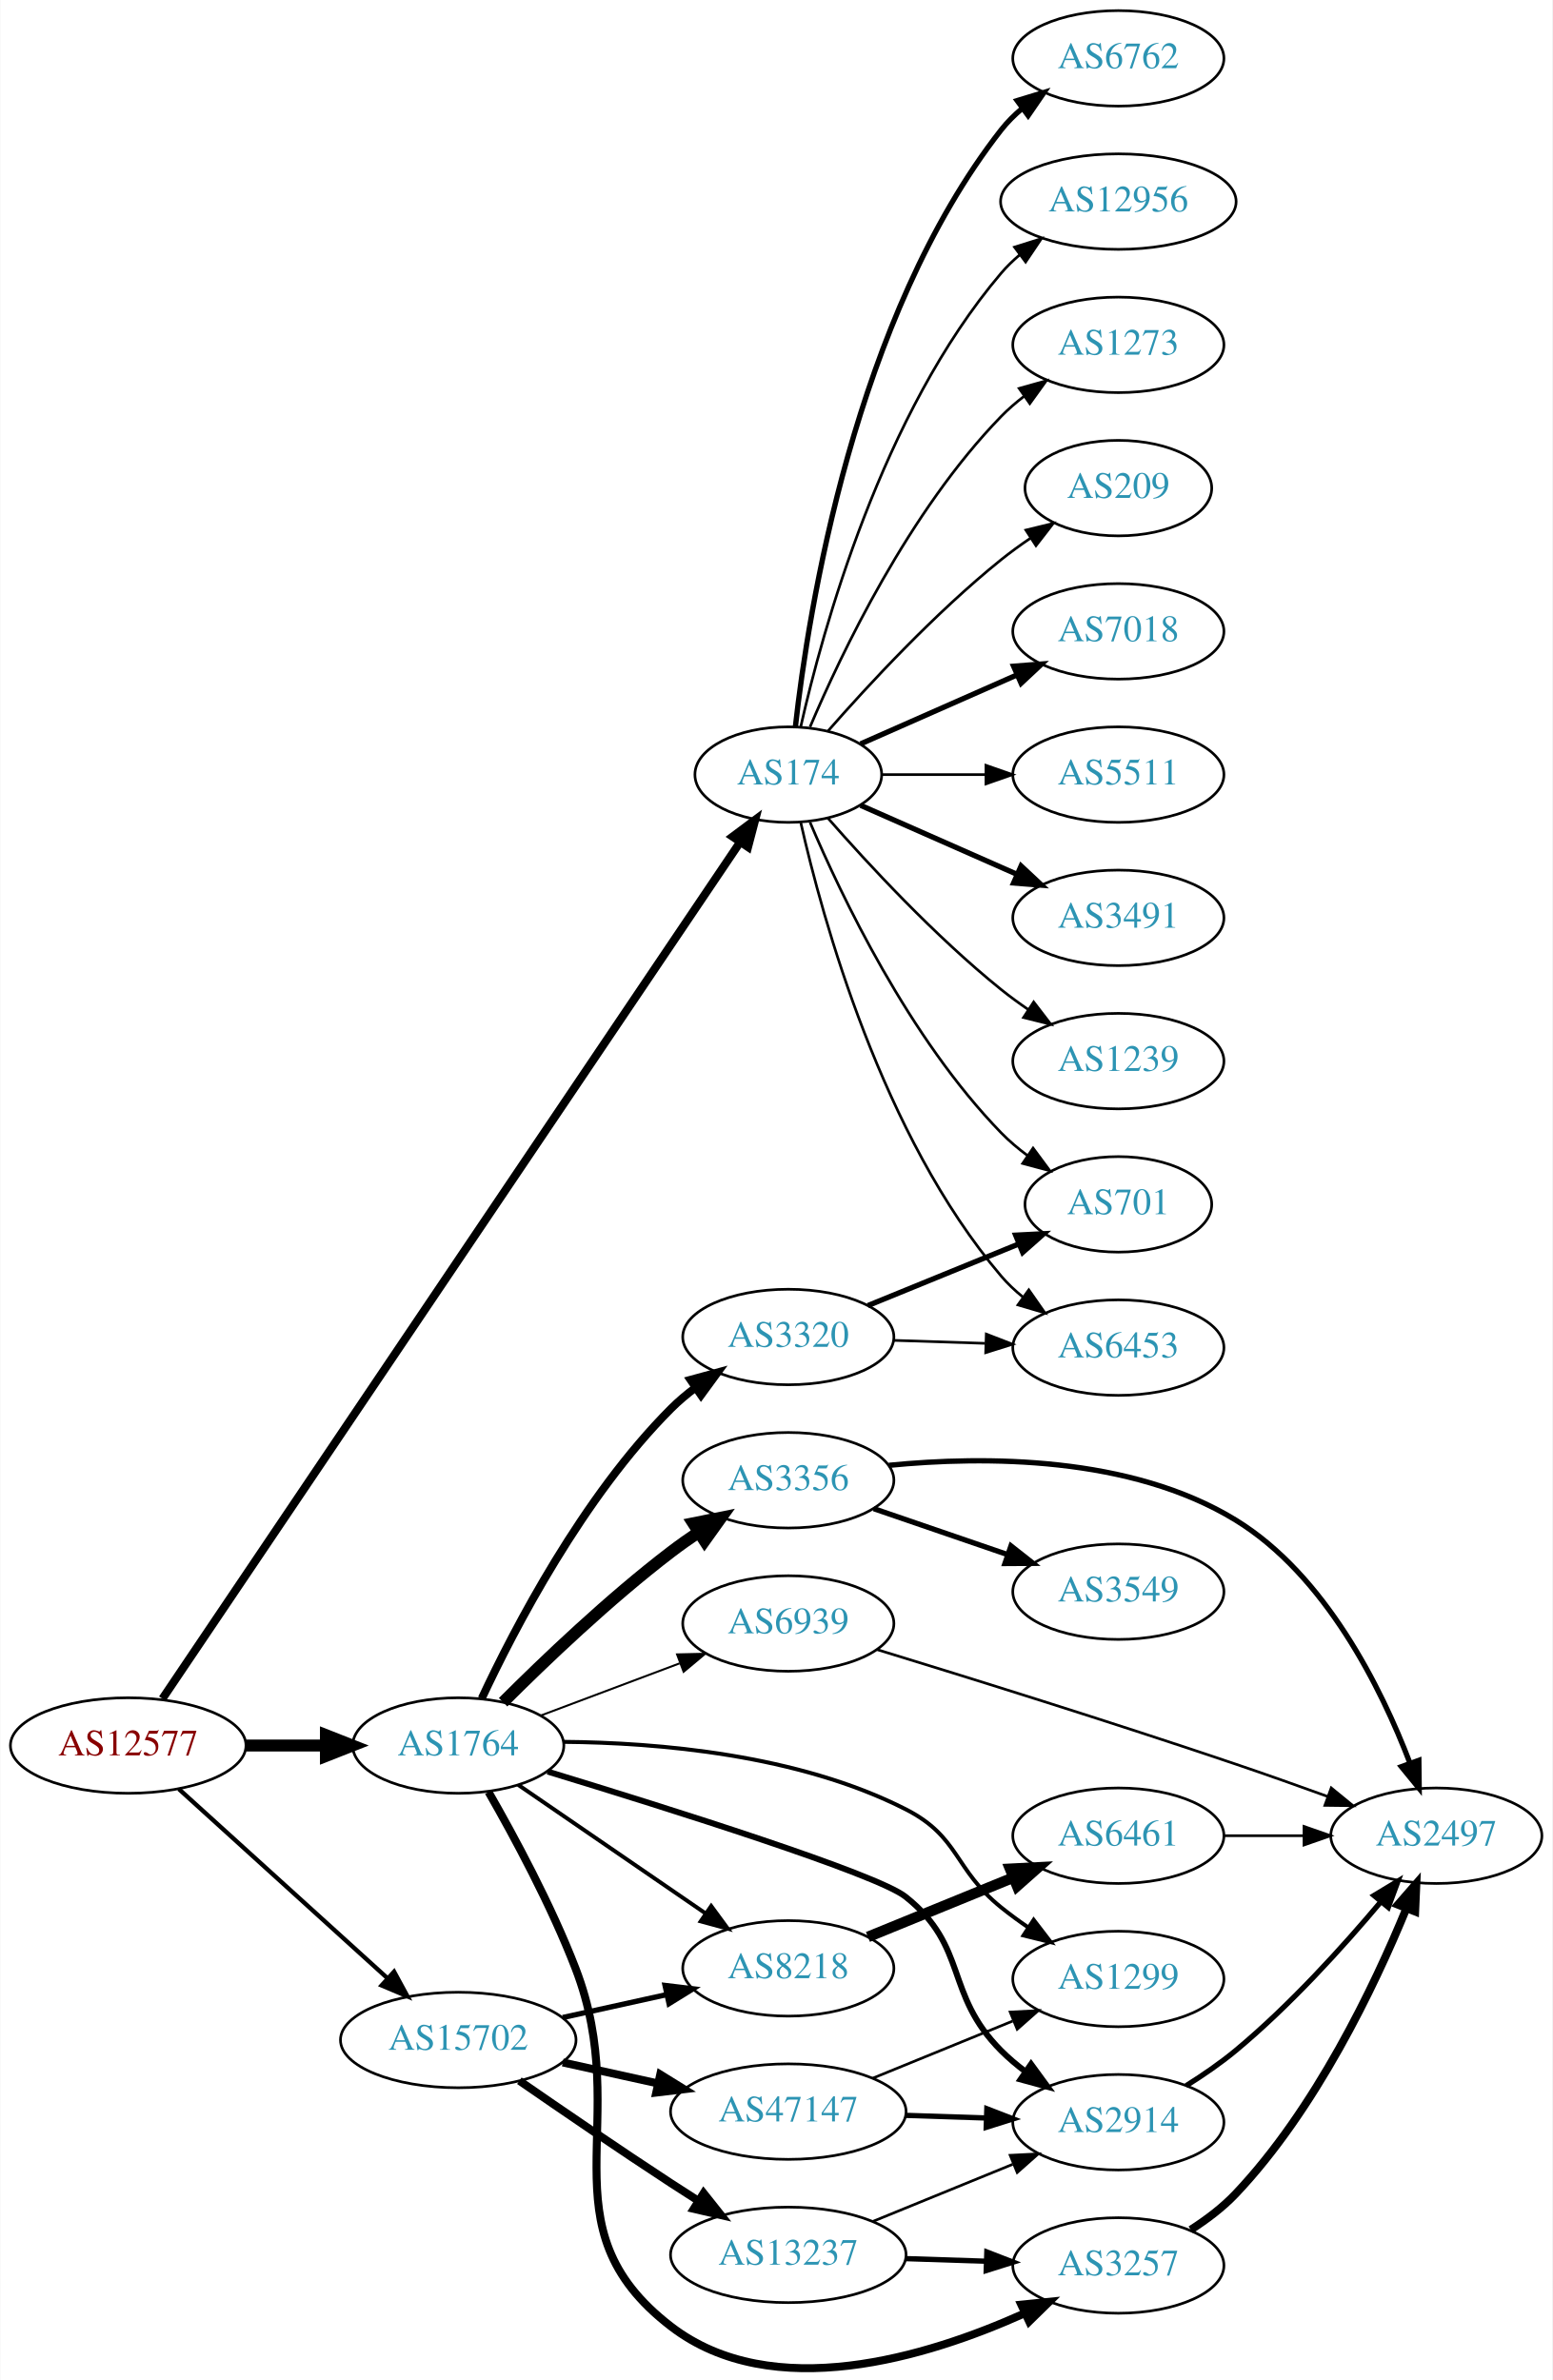
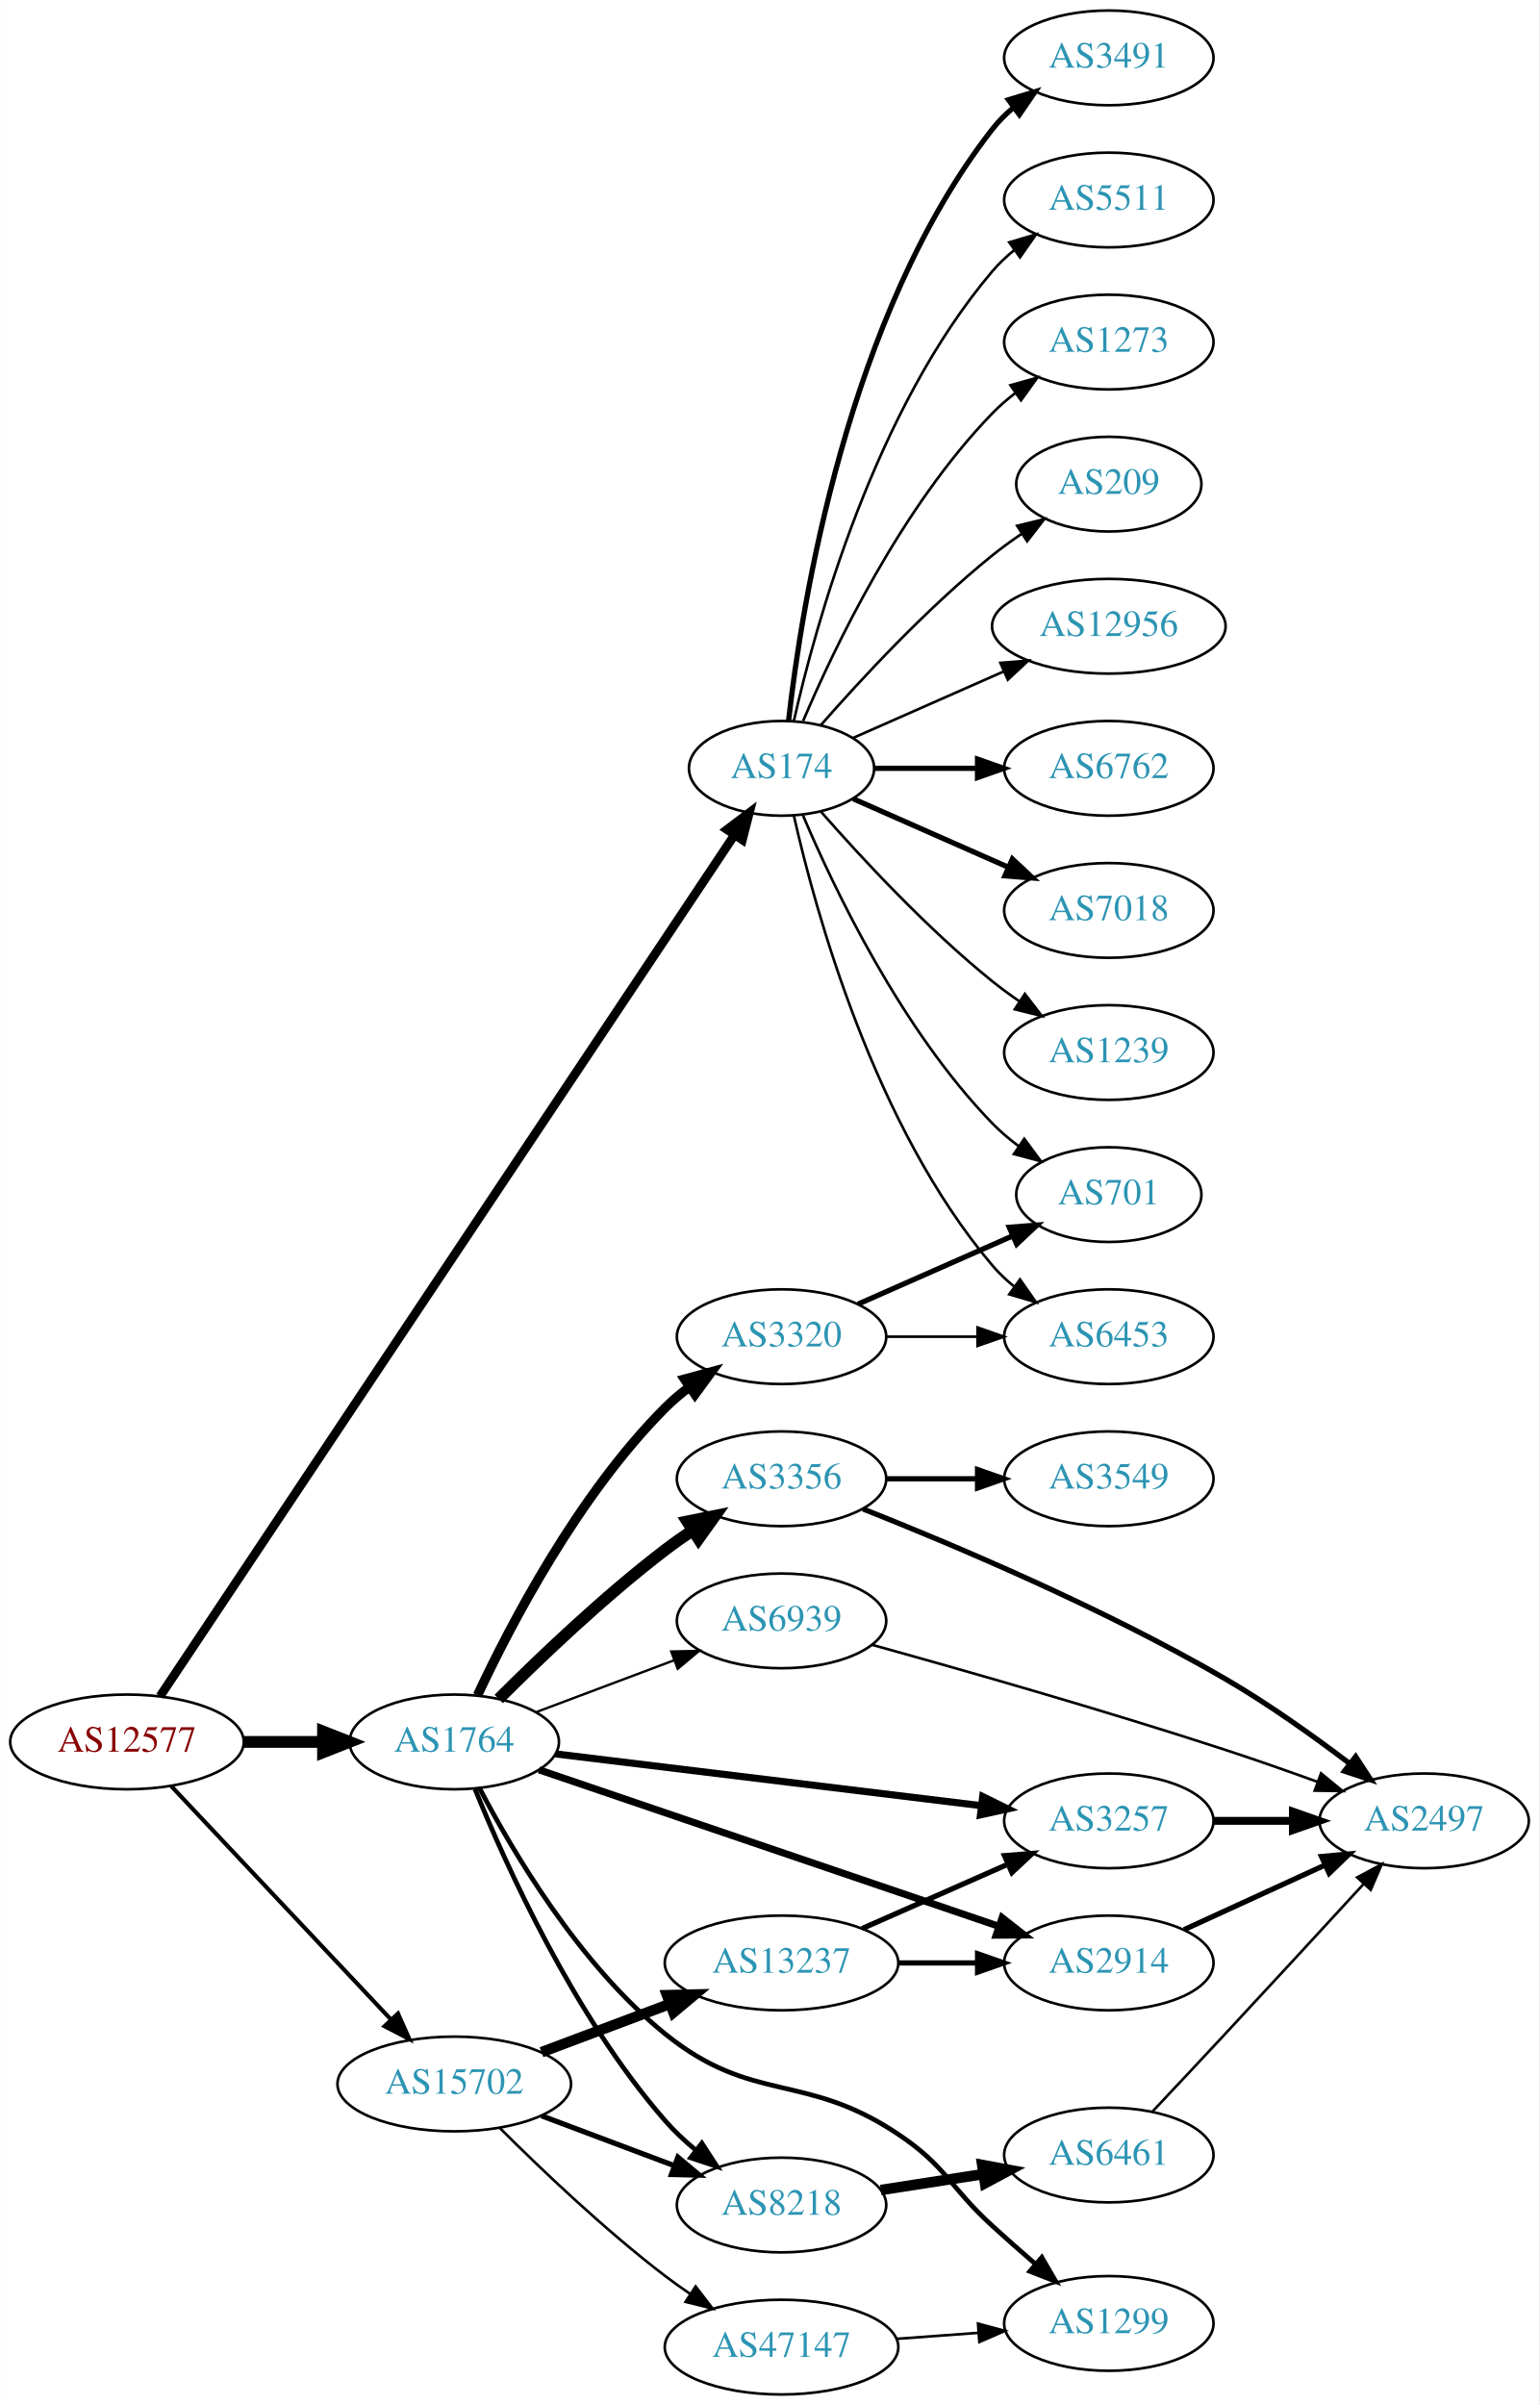
- <svg xmlns="http://www.w3.org/2000/svg" xmlns:xlink="http://www.w3.org/1999/xlink" width="585pt" height="897pt" viewBox="0.00 0.00 584.86 897.17">
-   <g id="graph0" class="graph" transform="scale(1 1) rotate(0) translate(4 893.172)">
-     <polygon fill="white" stroke="none" points="-4,4 -4,-893.172 580.862,-893.172 580.862,4 -4,4" />
+ <svg xmlns="http://www.w3.org/2000/svg" xmlns:xlink="http://www.w3.org/1999/xlink" width="585pt" height="914pt" viewBox="0.00 0.00 584.86 914.00">
+   <g id="graph0" class="graph" transform="scale(1 1) rotate(0) translate(4 910)">
+     <polygon fill="white" stroke="none" points="-4,4 -4,-910 580.862,-910 580.862,4 -4,4" />
    <g id="node1" class="node">
      <g id="a_node1">
        <a xlink:href="/asn/12577" xlink:title="AS12577 ~ Muehlgasse 14E [AT]">
-           <ellipse fill="#ffffff" stroke="black" cx="44.196" cy="-235.172" rx="44.393" ry="18" />
-           <text text-anchor="middle" x="44.196" y="-231.472" font-family="Times,serif" font-size="14.00" fill="#880000">AS12577</text>
+           <ellipse fill="#ffffff" stroke="black" cx="44.196" cy="-248" rx="44.393" ry="18" />
+           <text text-anchor="middle" x="44.196" y="-244.3" font-family="Times,serif" font-size="14.00" fill="#880000">AS12577</text>
        </a>
      </g>
    </g>
    <g id="node2" class="node">
      <g id="a_node2">
        <a xlink:href="/asn/174" xlink:title="AS174 ~ Cogent Communications [US]">
-           <ellipse fill="#ffffff" stroke="black" cx="292.98" cy="-601.172" rx="35.194" ry="18" />
-           <text text-anchor="middle" x="292.98" y="-597.472" font-family="Times,serif" font-size="14.00" fill="#2c94b3">AS174</text>
+           <ellipse fill="#ffffff" stroke="black" cx="292.98" cy="-618" rx="35.194" ry="18" />
+           <text text-anchor="middle" x="292.98" y="-614.3" font-family="Times,serif" font-size="14.00" fill="#2c94b3">AS174</text>
        </a>
      </g>
    </g>
    <g id="edge1" class="edge">
-       <path fill="none" stroke="black" stroke-width="3.068" d="M57.099,-252.825C97.182,-312.271 227.37,-505.351 274.634,-575.446" />
-       <polygon fill="black" stroke="black" stroke-width="3.068" points="271.99,-577.786 280.483,-584.121 277.794,-573.873 271.99,-577.786" />
+       <path fill="none" stroke="black" stroke-width="3.375" d="M56.768,-265.35C96.531,-324.965 227.706,-521.634 274.886,-592.371" />
+       <polygon fill="black" stroke="black" stroke-width="3.375" points="272.257,-594.737 280.718,-601.114 278.08,-590.852 272.257,-594.737" />
    </g>
    <g id="node3" class="node">
      <g id="a_node3">
        <a xlink:href="/asn/1764" xlink:title="AS1764 ~ NEXTLAYER-AS [AT]">
-           <ellipse fill="#ffffff" stroke="black" cx="168.588" cy="-235.172" rx="39.794" ry="18" />
-           <text text-anchor="middle" x="168.588" y="-231.472" font-family="Times,serif" font-size="14.00" fill="#2c94b3">AS1764</text>
+           <ellipse fill="#ffffff" stroke="black" cx="168.588" cy="-248" rx="39.794" ry="18" />
+           <text text-anchor="middle" x="168.588" y="-244.3" font-family="Times,serif" font-size="14.00" fill="#2c94b3">AS1764</text>
        </a>
      </g>
    </g>
    <g id="edge2" class="edge">
-       <path fill="none" stroke="black" stroke-width="4.5" d="M88.692,-235.172C98.381,-235.172 108.717,-235.172 118.61,-235.172" />
-       <polygon fill="black" stroke="black" stroke-width="4.5" points="118.713,-239.11 128.713,-235.172 118.713,-231.235 118.713,-239.11" />
+       <path fill="none" stroke="black" stroke-width="4.5" d="M88.692,-248C98.381,-248 108.717,-248 118.61,-248" />
+       <polygon fill="black" stroke="black" stroke-width="4.5" points="118.713,-251.938 128.713,-248 118.713,-244.063 118.713,-251.938" />
    </g>
    <g id="node4" class="node">
      <g id="a_node4">
        <a xlink:href="/asn/15702" xlink:title="AS15702 ~ Onstage Online GmbH [AT]">
-           <ellipse fill="#ffffff" stroke="black" cx="168.588" cy="-124.172" rx="44.393" ry="18" />
-           <text text-anchor="middle" x="168.588" y="-120.472" font-family="Times,serif" font-size="14.00" fill="#2c94b3">AS15702</text>
+           <ellipse fill="#ffffff" stroke="black" cx="168.588" cy="-118" rx="44.393" ry="18" />
+           <text text-anchor="middle" x="168.588" y="-114.3" font-family="Times,serif" font-size="14.00" fill="#2c94b3">AS15702</text>
        </a>
      </g>
    </g>
    <g id="edge3" class="edge">
-       <path fill="none" stroke="black" stroke-width="1.636" d="M63.255,-218.794C84.046,-199.939 118.35,-168.827 141.911,-147.459" />
-       <polygon fill="black" stroke="black" stroke-width="1.636" points="144.399,-149.929 149.455,-140.618 139.696,-144.743 144.399,-149.929" />
+       <path fill="none" stroke="black" stroke-width="1.575" d="M60.946,-231.271C82.127,-208.774 119.947,-168.602 144.388,-142.643" />
+       <polygon fill="black" stroke="black" stroke-width="1.575" points="147.203,-144.758 151.51,-135.078 142.107,-139.959 147.203,-144.758" />
    </g>
    <g id="node5" class="node">
      <g id="a_node5">
-         <a xlink:href="/asn/7018" xlink:title="AS7018 ~ AT&amp;T Services, Inc. [US]">
-           <ellipse fill="#ffffff" stroke="black" cx="417.373" cy="-655.172" rx="39.794" ry="18" />
-           <text text-anchor="middle" x="417.373" y="-651.472" font-family="Times,serif" font-size="14.00" fill="#2c94b3">AS7018</text>
+         <a xlink:href="/asn/6453" xlink:title="AS6453 ~ TATA COMMUNICATIONS (AMERICA) INC [US]">
+           <ellipse fill="#ffffff" stroke="black" cx="417.373" cy="-402" rx="39.794" ry="18" />
+           <text text-anchor="middle" x="417.373" y="-398.3" font-family="Times,serif" font-size="14.00" fill="#2c94b3">AS6453</text>
        </a>
      </g>
    </g>
    <g id="edge4" class="edge">
-       <path fill="none" stroke="black" stroke-width="2" d="M320.237,-612.757C337.422,-620.339 360.135,-630.36 379.17,-638.758" />
-       <polygon fill="black" stroke="black" stroke-width="2" points="377.896,-642.022 388.458,-642.856 380.721,-635.617 377.896,-642.022" />
+       <path fill="none" stroke="black" d="M297.674,-599.925C305.814,-563.852 328.247,-481.86 373.176,-429 375.611,-426.136 378.427,-423.479 381.432,-421.039" />
+       <polygon fill="black" stroke="black" points="383.62,-423.776 389.692,-415.094 379.531,-418.095 383.62,-423.776" />
    </g>
    <g id="node6" class="node">
      <g id="a_node6">
-         <a xlink:href="/asn/5511" xlink:title="AS5511 ~ Orange S.A. [FR]">
-           <ellipse fill="#ffffff" stroke="black" cx="417.373" cy="-601.172" rx="39.794" ry="18" />
-           <text text-anchor="middle" x="417.373" y="-597.472" font-family="Times,serif" font-size="14.00" fill="#2c94b3">AS5511</text>
+         <a xlink:href="/asn/12956" xlink:title="AS12956 ~ TELXIUS [ES]">
+           <ellipse fill="#ffffff" stroke="black" cx="417.373" cy="-672" rx="44.393" ry="18" />
+           <text text-anchor="middle" x="417.373" y="-668.3" font-family="Times,serif" font-size="14.00" fill="#2c94b3">AS12956</text>
        </a>
      </g>
    </g>
    <g id="edge5" class="edge">
-       <path fill="none" stroke="black" d="M328.399,-601.172C340.45,-601.172 354.226,-601.172 367.244,-601.172" />
-       <polygon fill="black" stroke="black" points="367.474,-604.673 377.473,-601.172 367.473,-597.673 367.474,-604.673" />
+       <path fill="none" stroke="black" d="M320.237,-629.584C336.941,-636.954 358.869,-646.629 377.564,-654.877" />
+       <polygon fill="black" stroke="black" points="376.16,-658.083 386.722,-658.918 378.985,-651.679 376.16,-658.083" />
    </g>
    <g id="node7" class="node">
      <g id="a_node7">
-         <a xlink:href="/asn/3491" xlink:title="AS3491 ~ PCCW Global, Inc. [US]">
-           <ellipse fill="#ffffff" stroke="black" cx="417.373" cy="-547.172" rx="39.794" ry="18" />
-           <text text-anchor="middle" x="417.373" y="-543.472" font-family="Times,serif" font-size="14.00" fill="#2c94b3">AS3491</text>
+         <a xlink:href="/asn/6762" xlink:title="AS6762 ~ TELECOM ITALIA SPARKLE S.p.A. [IT]">
+           <ellipse fill="#ffffff" stroke="black" cx="417.373" cy="-618" rx="39.794" ry="18" />
+           <text text-anchor="middle" x="417.373" y="-614.3" font-family="Times,serif" font-size="14.00" fill="#2c94b3">AS6762</text>
        </a>
      </g>
    </g>
    <g id="edge6" class="edge">
-       <path fill="none" stroke="black" stroke-width="2" d="M320.237,-589.588C337.422,-582.006 360.135,-571.985 379.17,-563.587" />
-       <polygon fill="black" stroke="black" stroke-width="2" points="380.721,-566.728 388.458,-559.489 377.896,-560.323 380.721,-566.728" />
+       <path fill="none" stroke="black" stroke-width="2" d="M328.399,-618C340.45,-618 354.226,-618 367.244,-618" />
+       <polygon fill="black" stroke="black" stroke-width="2" points="367.474,-621.5 377.473,-618 367.473,-614.5 367.474,-621.5" />
    </g>
    <g id="node8" class="node">
      <g id="a_node8">
-         <a xlink:href="/asn/1239" xlink:title="AS1239 ~ Sprint [US]">
-           <ellipse fill="#ffffff" stroke="black" cx="417.373" cy="-493.172" rx="39.794" ry="18" />
-           <text text-anchor="middle" x="417.373" y="-489.472" font-family="Times,serif" font-size="14.00" fill="#2c94b3">AS1239</text>
+         <a xlink:href="/asn/7018" xlink:title="AS7018 ~ AT&amp;T Services, Inc. [US]">
+           <ellipse fill="#ffffff" stroke="black" cx="417.373" cy="-564" rx="39.794" ry="18" />
+           <text text-anchor="middle" x="417.373" y="-560.3" font-family="Times,serif" font-size="14.00" fill="#2c94b3">AS7018</text>
        </a>
      </g>
    </g>
    <g id="edge7" class="edge">
-       <path fill="none" stroke="black" d="M307.854,-584.827C322.924,-567.614 348.202,-540.271 373.176,-520.172 376.432,-517.553 379.957,-514.98 383.542,-512.527" />
-       <polygon fill="black" stroke="black" points="385.46,-515.454 391.914,-507.052 381.629,-509.595 385.46,-515.454" />
+       <path fill="none" stroke="black" stroke-width="2" d="M320.237,-606.416C337.422,-598.833 360.135,-588.812 379.17,-580.414" />
+       <polygon fill="black" stroke="black" stroke-width="2" points="380.721,-583.555 388.458,-576.316 377.896,-577.151 380.721,-583.555" />
    </g>
    <g id="node9" class="node">
      <g id="a_node9">
-         <a xlink:href="/asn/6762" xlink:title="AS6762 ~ TELECOM ITALIA SPARKLE S.p.A. [IT]">
-           <ellipse fill="#ffffff" stroke="black" cx="417.373" cy="-871.172" rx="39.794" ry="18" />
-           <text text-anchor="middle" x="417.373" y="-867.472" font-family="Times,serif" font-size="14.00" fill="#2c94b3">AS6762</text>
+         <a xlink:href="/asn/1239" xlink:title="AS1239 ~ Sprint [US]">
+           <ellipse fill="#ffffff" stroke="black" cx="417.373" cy="-510" rx="39.794" ry="18" />
+           <text text-anchor="middle" x="417.373" y="-506.3" font-family="Times,serif" font-size="14.00" fill="#2c94b3">AS1239</text>
        </a>
      </g>
    </g>
    <g id="edge8" class="edge">
-       <path fill="none" stroke="black" stroke-width="2" d="M295.66,-619.301C300.49,-662.541 317.831,-773.389 373.176,-844.172 375.492,-847.133 378.229,-849.855 381.184,-852.336" />
-       <polygon fill="black" stroke="black" stroke-width="2" points="379.239,-855.251 389.375,-858.338 383.377,-849.604 379.239,-855.251" />
+       <path fill="none" stroke="black" d="M307.854,-601.655C322.924,-584.441 348.202,-557.099 373.176,-537 376.432,-534.38 379.957,-531.808 383.542,-529.354" />
+       <polygon fill="black" stroke="black" points="385.46,-532.281 391.914,-523.879 381.629,-526.423 385.46,-532.281" />
    </g>
    <g id="node10" class="node">
      <g id="a_node10">
-         <a xlink:href="/asn/6453" xlink:title="AS6453 ~ TATA COMMUNICATIONS (AMERICA) INC [US]">
-           <ellipse fill="#ffffff" stroke="black" cx="417.373" cy="-385.172" rx="39.794" ry="18" />
-           <text text-anchor="middle" x="417.373" y="-381.472" font-family="Times,serif" font-size="14.00" fill="#2c94b3">AS6453</text>
+         <a xlink:href="/asn/701" xlink:title="AS701 ~ UUNET [US]">
+           <ellipse fill="#ffffff" stroke="black" cx="417.373" cy="-456" rx="35.194" ry="18" />
+           <text text-anchor="middle" x="417.373" y="-452.3" font-family="Times,serif" font-size="14.00" fill="#2c94b3">AS701</text>
        </a>
      </g>
    </g>
    <g id="edge9" class="edge">
-       <path fill="none" stroke="black" d="M297.674,-583.097C305.814,-547.024 328.247,-465.032 373.176,-412.172 375.611,-409.309 378.427,-406.651 381.432,-404.211" />
-       <polygon fill="black" stroke="black" points="383.62,-406.949 389.692,-398.266 379.531,-401.267 383.62,-406.949" />
+       <path fill="none" stroke="black" d="M301.171,-600.025C312.938,-572.318 338.512,-518.652 373.176,-483 376.159,-479.933 379.556,-477.06 383.106,-474.419" />
+       <polygon fill="black" stroke="black" points="385.233,-477.205 391.54,-468.692 381.301,-471.414 385.233,-477.205" />
    </g>
    <g id="node11" class="node">
      <g id="a_node11">
-         <a xlink:href="/asn/12956" xlink:title="AS12956 ~ TELXIUS [ES]">
-           <ellipse fill="#ffffff" stroke="black" cx="417.373" cy="-817.172" rx="44.393" ry="18" />
-           <text text-anchor="middle" x="417.373" y="-813.472" font-family="Times,serif" font-size="14.00" fill="#2c94b3">AS12956</text>
+         <a xlink:href="/asn/3491" xlink:title="AS3491 ~ PCCW Global, Inc. [US]">
+           <ellipse fill="#ffffff" stroke="black" cx="417.373" cy="-888" rx="39.794" ry="18" />
+           <text text-anchor="middle" x="417.373" y="-884.3" font-family="Times,serif" font-size="14.00" fill="#2c94b3">AS3491</text>
        </a>
      </g>
    </g>
    <g id="edge10" class="edge">
-       <path fill="none" stroke="black" d="M297.674,-619.248C305.814,-655.321 328.247,-737.312 373.176,-790.172 375.296,-792.666 377.705,-795.002 380.275,-797.175" />
-       <polygon fill="black" stroke="black" points="378.237,-800.021 388.344,-803.197 382.424,-794.411 378.237,-800.021" />
+       <path fill="none" stroke="black" stroke-width="2" d="M295.66,-636.129C300.49,-679.368 317.831,-790.216 373.176,-861 375.492,-863.961 378.229,-866.683 381.184,-869.164" />
+       <polygon fill="black" stroke="black" stroke-width="2" points="379.239,-872.078 389.375,-875.165 383.377,-866.432 379.239,-872.078" />
    </g>
    <g id="node12" class="node">
      <g id="a_node12">
-         <a xlink:href="/asn/701" xlink:title="AS701 ~ UUNET [US]">
-           <ellipse fill="#ffffff" stroke="black" cx="417.373" cy="-439.172" rx="35.194" ry="18" />
-           <text text-anchor="middle" x="417.373" y="-435.472" font-family="Times,serif" font-size="14.00" fill="#2c94b3">AS701</text>
+         <a xlink:href="/asn/5511" xlink:title="AS5511 ~ Orange S.A. [FR]">
+           <ellipse fill="#ffffff" stroke="black" cx="417.373" cy="-834" rx="39.794" ry="18" />
+           <text text-anchor="middle" x="417.373" y="-830.3" font-family="Times,serif" font-size="14.00" fill="#2c94b3">AS5511</text>
        </a>
      </g>
    </g>
    <g id="edge11" class="edge">
-       <path fill="none" stroke="black" d="M301.171,-583.198C312.938,-555.491 338.512,-501.825 373.176,-466.172 376.159,-463.105 379.556,-460.233 383.106,-457.592" />
-       <polygon fill="black" stroke="black" points="385.233,-460.378 391.54,-451.864 381.301,-454.587 385.233,-460.378" />
+       <path fill="none" stroke="black" d="M297.674,-636.075C305.814,-672.148 328.247,-754.14 373.176,-807 375.611,-809.864 378.427,-812.521 381.432,-814.961" />
+       <polygon fill="black" stroke="black" points="379.531,-817.905 389.692,-820.906 383.62,-812.224 379.531,-817.905" />
    </g>
    <g id="node13" class="node">
      <g id="a_node13">
        <a xlink:href="/asn/1273" xlink:title="AS1273 ~ Vodafone Group PLC [EU]">
-           <ellipse fill="#ffffff" stroke="black" cx="417.373" cy="-763.172" rx="39.794" ry="18" />
-           <text text-anchor="middle" x="417.373" y="-759.472" font-family="Times,serif" font-size="14.00" fill="#2c94b3">AS1273</text>
+           <ellipse fill="#ffffff" stroke="black" cx="417.373" cy="-780" rx="39.794" ry="18" />
+           <text text-anchor="middle" x="417.373" y="-776.3" font-family="Times,serif" font-size="14.00" fill="#2c94b3">AS1273</text>
        </a>
      </g>
    </g>
    <g id="edge12" class="edge">
-       <path fill="none" stroke="black" d="M301.171,-619.147C312.938,-646.854 338.512,-700.52 373.176,-736.172 375.797,-738.867 378.737,-741.411 381.82,-743.781" />
-       <polygon fill="black" stroke="black" points="379.986,-746.769 390.189,-749.627 383.995,-741.031 379.986,-746.769" />
+       <path fill="none" stroke="black" d="M301.171,-635.975C312.938,-663.682 338.512,-717.348 373.176,-753 375.797,-755.695 378.737,-758.239 381.82,-760.608" />
+       <polygon fill="black" stroke="black" points="379.986,-763.597 390.189,-766.455 383.995,-757.859 379.986,-763.597" />
    </g>
    <g id="node14" class="node">
      <g id="a_node14">
        <a xlink:href="/asn/209" xlink:title="AS209 ~ CenturyLink Communications, LLC [US]">
-           <ellipse fill="#ffffff" stroke="black" cx="417.373" cy="-709.172" rx="35.194" ry="18" />
-           <text text-anchor="middle" x="417.373" y="-705.472" font-family="Times,serif" font-size="14.00" fill="#2c94b3">AS209</text>
+           <ellipse fill="#ffffff" stroke="black" cx="417.373" cy="-726" rx="35.194" ry="18" />
+           <text text-anchor="middle" x="417.373" y="-722.3" font-family="Times,serif" font-size="14.00" fill="#2c94b3">AS209</text>
        </a>
      </g>
    </g>
    <g id="edge13" class="edge">
-       <path fill="none" stroke="black" d="M307.854,-617.518C322.924,-634.731 348.202,-662.074 373.176,-682.172 376.682,-684.993 380.5,-687.759 384.368,-690.381" />
-       <polygon fill="black" stroke="black" points="382.518,-693.353 392.813,-695.854 386.325,-687.479 382.518,-693.353" />
+       <path fill="none" stroke="black" d="M307.854,-634.345C322.924,-651.559 348.202,-678.901 373.176,-699 376.682,-701.821 380.5,-704.587 384.368,-707.208" />
+       <polygon fill="black" stroke="black" points="382.518,-710.18 392.813,-712.682 386.325,-704.306 382.518,-710.18" />
    </g>
    <g id="node15" class="node">
      <g id="a_node15">
-         <a xlink:href="/asn/3257" xlink:title="AS3257 ~ GTT [DE]">
-           <ellipse fill="#ffffff" stroke="black" cx="417.373" cy="-39.172" rx="39.794" ry="18" />
-           <text text-anchor="middle" x="417.373" y="-35.472" font-family="Times,serif" font-size="14.00" fill="#2c94b3">AS3257</text>
+         <a xlink:href="/asn/3356" xlink:title="AS3356 ~ Level 3 Parent, LLC [US]">
+           <ellipse fill="#ffffff" stroke="black" cx="292.98" cy="-348" rx="39.794" ry="18" />
+           <text text-anchor="middle" x="292.98" y="-344.3" font-family="Times,serif" font-size="14.00" fill="#2c94b3">AS3356</text>
        </a>
      </g>
    </g>
    <g id="edge14" class="edge">
-       <path fill="none" stroke="black" stroke-width="3" d="M180.002,-217.661C189.558,-201.014 203.586,-175.043 212.784,-151.172 235.111,-93.228 199.542,-54.004 248.784,-16.172 287.051,13.227 345.238,-4.59 382.008,-21.123" />
-       <polygon fill="black" stroke="black" stroke-width="3" points="380.782,-24.414 391.322,-25.489 383.754,-18.076 380.782,-24.414" />
+       <path fill="none" stroke="black" stroke-width="4.5" d="M185.487,-264.319C200.944,-279.772 225.443,-303.194 248.784,-321 252.107,-323.534 255.674,-326.053 259.283,-328.475" />
+       <polygon fill="black" stroke="black" stroke-width="4.5" points="257.149,-331.785 267.683,-333.915 261.43,-325.175 257.149,-331.785" />
    </g>
    <g id="node16" class="node">
      <g id="a_node16">
-         <a xlink:href="/asn/3356" xlink:title="AS3356 ~ Level 3 Parent, LLC [US]">
-           <ellipse fill="#ffffff" stroke="black" cx="292.98" cy="-335.172" rx="39.794" ry="18" />
-           <text text-anchor="middle" x="292.98" y="-331.472" font-family="Times,serif" font-size="14.00" fill="#2c94b3">AS3356</text>
+         <a xlink:href="/asn/3257" xlink:title="AS3257 ~ GTT [DE]">
+           <ellipse fill="#ffffff" stroke="black" cx="417.373" cy="-218" rx="39.794" ry="18" />
+           <text text-anchor="middle" x="417.373" y="-214.3" font-family="Times,serif" font-size="14.00" fill="#2c94b3">AS3257</text>
        </a>
      </g>
    </g>
    <g id="edge15" class="edge">
-       <path fill="none" stroke="black" stroke-width="4.5" d="M185.487,-251.492C200.944,-266.944 225.443,-290.366 248.784,-308.172 252.107,-310.707 255.674,-313.226 259.283,-315.648" />
-       <polygon fill="black" stroke="black" stroke-width="4.5" points="257.149,-318.957 267.683,-321.087 261.43,-312.347 257.149,-318.957" />
+       <path fill="none" stroke="black" stroke-width="2.7" d="M207.069,-243.444C250.409,-238.175 321.818,-229.494 368.976,-223.762" />
+       <polygon fill="black" stroke="black" stroke-width="2.7" points="369.439,-227.231 378.944,-222.55 368.594,-220.282 369.439,-227.231" />
    </g>
    <g id="node17" class="node">
      <g id="a_node17">
-         <a xlink:href="/asn/2914" xlink:title="AS2914 ~ NTT America, Inc. [US]">
-           <ellipse fill="#ffffff" stroke="black" cx="417.373" cy="-93.172" rx="39.794" ry="18" />
-           <text text-anchor="middle" x="417.373" y="-89.472" font-family="Times,serif" font-size="14.00" fill="#2c94b3">AS2914</text>
+         <a xlink:href="/asn/8218" xlink:title="AS8218 ~ legacy Neotelecoms [FR]">
+           <ellipse fill="#ffffff" stroke="black" cx="292.98" cy="-72" rx="39.794" ry="18" />
+           <text text-anchor="middle" x="292.98" y="-68.3" font-family="Times,serif" font-size="14.00" fill="#2c94b3">AS8218</text>
        </a>
      </g>
    </g>
    <g id="edge16" class="edge">
-       <path fill="none" stroke="black" stroke-width="2.25" d="M202.267,-225.359C247.895,-211.462 326.35,-186.777 337.176,-178.172 360.928,-159.295 351.757,-141.66 373.176,-120.172 375.976,-117.364 379.121,-114.711 382.403,-112.245" />
-       <polygon fill="black" stroke="black" stroke-width="2.25" points="384.473,-115.069 390.729,-106.518 380.506,-109.302 384.473,-115.069" />
+       <path fill="none" stroke="black" stroke-width="1.8" d="M176.471,-230.088C188.164,-201.251 214.059,-143.752 248.784,-104 252.227,-100.059 256.233,-96.31 260.391,-92.857" />
+       <polygon fill="black" stroke="black" stroke-width="1.8" points="262.698,-95.498 268.466,-86.611 258.415,-89.961 262.698,-95.498" />
    </g>
    <g id="node18" class="node">
      <g id="a_node18">
-         <a xlink:href="/asn/3320" xlink:title="AS3320 ~ DTAG [DE]">
-           <ellipse fill="#ffffff" stroke="black" cx="292.98" cy="-389.172" rx="39.794" ry="18" />
-           <text text-anchor="middle" x="292.98" y="-385.472" font-family="Times,serif" font-size="14.00" fill="#2c94b3">AS3320</text>
+         <a xlink:href="/asn/2914" xlink:title="AS2914 ~ NTT America, Inc. [US]">
+           <ellipse fill="#ffffff" stroke="black" cx="417.373" cy="-164" rx="39.794" ry="18" />
+           <text text-anchor="middle" x="417.373" y="-160.3" font-family="Times,serif" font-size="14.00" fill="#2c94b3">AS2914</text>
        </a>
      </g>
    </g>
    <g id="edge17" class="edge">
-       <path fill="none" stroke="black" stroke-width="3" d="M177.439,-252.919C189.719,-279.19 215.545,-328.899 248.784,-362.172 251.587,-364.978 254.733,-367.629 258.017,-370.094" />
-       <polygon fill="black" stroke="black" stroke-width="3" points="256.121,-373.038 266.344,-375.819 260.086,-367.27 256.121,-373.038" />
+       <path fill="none" stroke="black" stroke-width="2.7" d="M200.787,-237.396C234.444,-225.955 289.612,-207.197 337.176,-191 349.654,-186.751 363.237,-182.122 375.573,-177.916" />
+       <polygon fill="black" stroke="black" stroke-width="2.7" points="376.819,-181.189 385.154,-174.649 374.56,-174.564 376.819,-181.189" />
    </g>
    <g id="node19" class="node">
      <g id="a_node19">
-         <a xlink:href="/asn/8218" xlink:title="AS8218 ~ legacy Neotelecoms [FR]">
-           <ellipse fill="#ffffff" stroke="black" cx="292.98" cy="-151.172" rx="39.794" ry="18" />
-           <text text-anchor="middle" x="292.98" y="-147.472" font-family="Times,serif" font-size="14.00" fill="#2c94b3">AS8218</text>
+         <a xlink:href="/asn/3320" xlink:title="AS3320 ~ DTAG [DE]">
+           <ellipse fill="#ffffff" stroke="black" cx="292.98" cy="-402" rx="39.794" ry="18" />
+           <text text-anchor="middle" x="292.98" y="-398.3" font-family="Times,serif" font-size="14.00" fill="#2c94b3">AS3320</text>
        </a>
      </g>
    </g>
    <g id="edge18" class="edge">
-       <path fill="none" stroke="black" stroke-width="1.5" d="M191.188,-220.348C210.817,-206.876 239.971,-186.867 261.882,-171.83" />
-       <polygon fill="black" stroke="black" stroke-width="1.5" points="263.921,-174.675 270.185,-166.131 259.96,-168.904 263.921,-174.675" />
+       <path fill="none" stroke="black" stroke-width="3.6" d="M177.439,-265.747C189.719,-292.017 215.545,-341.726 248.784,-375 251.587,-377.806 254.733,-380.457 258.017,-382.922" />
+       <polygon fill="black" stroke="black" stroke-width="3.6" points="256.121,-385.865 266.344,-388.647 260.086,-380.097 256.121,-385.865" />
    </g>
    <g id="node20" class="node">
      <g id="a_node20">
        <a xlink:href="/asn/1299" xlink:title="AS1299 ~ Telia Carrier [EU]">
-           <ellipse fill="#ffffff" stroke="black" cx="417.373" cy="-147.172" rx="39.794" ry="18" />
-           <text text-anchor="middle" x="417.373" y="-143.472" font-family="Times,serif" font-size="14.00" fill="#2c94b3">AS1299</text>
+           <ellipse fill="#ffffff" stroke="black" cx="417.373" cy="-27" rx="39.794" ry="18" />
+           <text text-anchor="middle" x="417.373" y="-23.3" font-family="Times,serif" font-size="14.00" fill="#2c94b3">AS1299</text>
        </a>
      </g>
    </g>
    <g id="edge19" class="edge">
-       <path fill="none" stroke="black" stroke-width="1.5" d="M208.302,-236.56C243.701,-236.272 296.573,-231.832 337.176,-211.172 357.626,-200.768 355.32,-188.579 373.176,-174.172 376.429,-171.549 379.952,-168.974 383.535,-166.519" />
-       <polygon fill="black" stroke="black" stroke-width="1.5" points="385.454,-169.446 391.907,-161.042 381.622,-163.588 385.454,-169.446" />
+       <path fill="none" stroke="black" stroke-width="1.8" d="M178.24,-230.326C190.793,-206.295 216.165,-163.3 248.784,-137 282.074,-110.16 301.612,-122.744 337.176,-99 355.736,-86.609 356.694,-79.044 373.176,-64 378.371,-59.259 384.018,-54.292 389.464,-49.593" />
+       <polygon fill="black" stroke="black" stroke-width="1.8" points="391.9,-52.115 397.224,-42.955 387.349,-46.796 391.9,-52.115" />
    </g>
    <g id="node21" class="node">
      <g id="a_node21">
        <a xlink:href="/asn/6939" xlink:title="AS6939 ~ Hurricane Electric LLC [US]">
-           <ellipse fill="#ffffff" stroke="black" cx="292.98" cy="-281.172" rx="39.794" ry="18" />
-           <text text-anchor="middle" x="292.98" y="-277.472" font-family="Times,serif" font-size="14.00" fill="#2c94b3">AS6939</text>
+           <ellipse fill="#ffffff" stroke="black" cx="292.98" cy="-294" rx="39.794" ry="18" />
+           <text text-anchor="middle" x="292.98" y="-290.3" font-family="Times,serif" font-size="14.00" fill="#2c94b3">AS6939</text>
        </a>
      </g>
    </g>
    <g id="edge20" class="edge">
-       <path fill="none" stroke="black" stroke-width="0.75" d="M199.842,-246.543C215.583,-252.459 235.03,-259.768 251.995,-266.144" />
-       <polygon fill="black" stroke="black" stroke-width="0.75" points="251.058,-269.531 261.65,-269.773 253.521,-262.979 251.058,-269.531" />
-     </g>
-     <g id="edge30" class="edge">
-       <path fill="none" stroke="black" stroke-width="2" d="M207.978,-132.641C220.369,-135.375 234.216,-138.429 247.036,-141.258" />
-       <polygon fill="black" stroke="black" stroke-width="2" points="246.532,-144.73 257.051,-143.467 248.04,-137.895 246.532,-144.73" />
+       <path fill="none" stroke="black" stroke-width="0.9" d="M199.842,-259.371C215.583,-265.287 235.03,-272.596 251.995,-278.972" />
+       <polygon fill="black" stroke="black" stroke-width="0.9" points="251.058,-282.359 261.65,-282.601 253.521,-275.806 251.058,-282.359" />
+     </g>
+     <g id="edge29" class="edge">
+       <path fill="none" stroke="black" stroke-width="2" d="M201.745,-105.914C217.112,-100.139 235.659,-93.168 251.932,-87.052" />
+       <polygon fill="black" stroke="black" stroke-width="2" points="253.592,-90.167 261.721,-83.373 251.129,-83.615 253.592,-90.167" />
    </g>
    <g id="node25" class="node">
      <g id="a_node25">
        <a xlink:href="/asn/13237" xlink:title="AS13237 ~ European Backbone of AS13237 [DE]">
-           <ellipse fill="#ffffff" stroke="black" cx="292.98" cy="-43.172" rx="44.393" ry="18" />
-           <text text-anchor="middle" x="292.98" y="-39.472" font-family="Times,serif" font-size="14.00" fill="#2c94b3">AS13237</text>
+           <ellipse fill="#ffffff" stroke="black" cx="292.98" cy="-164" rx="44.393" ry="18" />
+           <text text-anchor="middle" x="292.98" y="-160.3" font-family="Times,serif" font-size="14.00" fill="#2c94b3">AS13237</text>
        </a>
      </g>
    </g>
    <g id="edge28" class="edge">
-       <path fill="none" stroke="black" stroke-width="3" d="M191.619,-108.805C207.421,-97.867 229.278,-82.912 248.784,-70.172 252.105,-68.004 255.587,-65.767 259.074,-63.551" />
-       <polygon fill="black" stroke="black" stroke-width="3" points="261.063,-66.434 267.656,-58.141 257.33,-60.513 261.063,-66.434" />
+       <path fill="none" stroke="black" stroke-width="4" d="M201.745,-130.086C216.643,-135.685 234.53,-142.408 250.435,-148.386" />
+       <polygon fill="black" stroke="black" stroke-width="4" points="249.446,-151.753 260.038,-151.995 251.909,-145.2 249.446,-151.753" />
    </g>
    <g id="node26" class="node">
      <g id="a_node26">
        <a xlink:href="/asn/47147" xlink:title="AS47147 ~ ANEXIA Internetdienstleistungs GmbH [AT]">
-           <ellipse fill="#ffffff" stroke="black" cx="292.98" cy="-97.172" rx="44.393" ry="18" />
-           <text text-anchor="middle" x="292.98" y="-93.472" font-family="Times,serif" font-size="14.00" fill="#2c94b3">AS47147</text>
-         </a>
-       </g>
-     </g>
-     <g id="edge29" class="edge">
-       <path fill="none" stroke="black" stroke-width="3" d="M207.978,-115.704C219.37,-113.19 231.993,-110.406 243.917,-107.775" />
-       <polygon fill="black" stroke="black" stroke-width="3" points="244.716,-111.183 253.727,-105.611 243.208,-104.348 244.716,-111.183" />
+           <ellipse fill="#ffffff" stroke="black" cx="292.98" cy="-18" rx="44.393" ry="18" />
+           <text text-anchor="middle" x="292.98" y="-14.3" font-family="Times,serif" font-size="14.00" fill="#2c94b3">AS47147</text>
+         </a>
+       </g>
+     </g>
+     <g id="edge30" class="edge">
+       <path fill="none" stroke="black" d="M185.784,-101.385C201.256,-85.93 225.591,-62.693 248.784,-45 251.773,-42.72 254.959,-40.453 258.196,-38.258" />
+       <polygon fill="black" stroke="black" points="260.32,-41.051 266.779,-32.653 256.493,-35.19 260.32,-41.051" />
    </g>
    <g id="node22" class="node">
      <g id="a_node22">
-         <a xlink:href="/asn/2497" xlink:title="AS2497 ~ Internet Initiative Japan Inc. [JP]">
-           <ellipse fill="#ffffff" stroke="black" cx="537.215" cy="-201.172" rx="39.794" ry="18" />
-           <text text-anchor="middle" x="537.215" y="-197.472" font-family="Times,serif" font-size="14.00" fill="#2c94b3">AS2497</text>
+         <a xlink:href="/asn/3549" xlink:title="AS3549 ~ Level 3 Parent, LLC [US]">
+           <ellipse fill="#ffffff" stroke="black" cx="417.373" cy="-348" rx="39.794" ry="18" />
+           <text text-anchor="middle" x="417.373" y="-344.3" font-family="Times,serif" font-size="14.00" fill="#2c94b3">AS3549</text>
        </a>
      </g>
    </g>
    <g id="edge21" class="edge">
-       <path fill="none" stroke="black" stroke-width="3" d="M444.649,-52.629C450.658,-56.475 456.702,-61.038 461.569,-66.172 491.728,-97.992 513.839,-144.318 525.863,-173.588" />
-       <polygon fill="black" stroke="black" stroke-width="3" points="522.733,-175.189 529.692,-183.178 529.234,-172.593 522.733,-175.189" />
-     </g>
-     <g id="edge24" class="edge">
-       <path fill="none" stroke="black" stroke-width="2" d="M330.873,-340.799C366.912,-344.353 421.97,-344.446 461.569,-320.172 495.457,-299.399 516.452,-256.842 527.234,-228.659" />
-       <polygon fill="black" stroke="black" stroke-width="2" points="530.621,-229.587 530.749,-218.993 524.042,-227.195 530.621,-229.587" />
+       <path fill="none" stroke="black" stroke-width="2" d="M332.706,-348C343.644,-348 355.695,-348 367.161,-348" />
+       <polygon fill="black" stroke="black" stroke-width="2" points="367.479,-351.5 377.479,-348 367.479,-344.5 367.479,-351.5" />
    </g>
    <g id="node23" class="node">
      <g id="a_node23">
-         <a xlink:href="/asn/3549" xlink:title="AS3549 ~ Level 3 Parent, LLC [US]">
-           <ellipse fill="#ffffff" stroke="black" cx="417.373" cy="-293.172" rx="39.794" ry="18" />
-           <text text-anchor="middle" x="417.373" y="-289.472" font-family="Times,serif" font-size="14.00" fill="#2c94b3">AS3549</text>
-         </a>
-       </g>
+         <a xlink:href="/asn/2497" xlink:title="AS2497 ~ Internet Initiative Japan Inc. [JP]">
+           <ellipse fill="#ffffff" stroke="black" cx="537.215" cy="-218" rx="39.794" ry="18" />
+           <text text-anchor="middle" x="537.215" y="-214.3" font-family="Times,serif" font-size="14.00" fill="#2c94b3">AS2497</text>
+         </a>
+       </g>
+     </g>
+     <g id="edge22" class="edge">
+       <path fill="none" stroke="black" stroke-width="2" d="M323.933,-336.543C358.17,-322.967 415.429,-298.787 461.569,-272 477.95,-262.49 495.149,-250.223 508.904,-239.785" />
+       <polygon fill="black" stroke="black" stroke-width="2" points="511.196,-242.437 516.985,-233.563 506.926,-236.89 511.196,-242.437" />
    </g>
    <g id="edge23" class="edge">
-       <path fill="none" stroke="black" stroke-width="2" d="M325.182,-324.465C340.431,-319.232 358.982,-312.867 375.36,-307.246" />
-       <polygon fill="black" stroke="black" stroke-width="2" points="376.906,-310.416 385.228,-303.86 374.633,-303.795 376.906,-310.416" />
-     </g>
-     <g id="edge22" class="edge">
-       <path fill="none" stroke="black" stroke-width="2" d="M442.925,-106.937C449.234,-110.893 455.851,-115.43 461.569,-120.172 481.934,-137.064 502.09,-159.357 516.315,-176.279" />
-       <polygon fill="black" stroke="black" stroke-width="2" points="513.723,-178.637 522.796,-184.108 519.115,-174.173 513.723,-178.637" />
-     </g>
-     <g id="edge26" class="edge">
-       <path fill="none" stroke="black" d="M332.706,-387.907C343.644,-387.549 355.695,-387.155 367.161,-386.781" />
-       <polygon fill="black" stroke="black" points="367.598,-390.268 377.479,-386.444 367.37,-383.272 367.598,-390.268" />
-     </g>
-     <g id="edge25" class="edge">
-       <path fill="none" stroke="black" stroke-width="2" d="M322.986,-401.022C340.003,-407.974 361.663,-416.822 379.838,-424.247" />
-       <polygon fill="black" stroke="black" stroke-width="2" points="378.672,-427.551 389.252,-428.093 381.319,-421.071 378.672,-427.551" />
+       <path fill="none" stroke="black" stroke-width="3" d="M457.285,-218C466.839,-218 477.188,-218 487.151,-218" />
+       <polygon fill="black" stroke="black" stroke-width="3" points="487.343,-221.5 497.343,-218 487.343,-214.5 487.343,-221.5" />
    </g>
    <g id="node24" class="node">
      <g id="a_node24">
        <a xlink:href="/asn/6461" xlink:title="AS6461 ~ Zayo Bandwidth [US]">
-           <ellipse fill="#ffffff" stroke="black" cx="417.373" cy="-201.172" rx="39.794" ry="18" />
-           <text text-anchor="middle" x="417.373" y="-197.472" font-family="Times,serif" font-size="14.00" fill="#2c94b3">AS6461</text>
-         </a>
-       </g>
+           <ellipse fill="#ffffff" stroke="black" cx="417.373" cy="-91" rx="39.794" ry="18" />
+           <text text-anchor="middle" x="417.373" y="-87.3" font-family="Times,serif" font-size="14.00" fill="#2c94b3">AS6461</text>
+         </a>
+       </g>
+     </g>
+     <g id="edge24" class="edge">
+       <path fill="none" stroke="black" stroke-width="4" d="M330.702,-77.701C342.925,-79.598 356.708,-81.738 369.588,-83.737" />
+       <polygon fill="black" stroke="black" stroke-width="4" points="369.258,-87.228 379.677,-85.303 370.332,-80.311 369.258,-87.228" />
+     </g>
+     <g id="edge25" class="edge">
+       <path fill="none" stroke="black" stroke-width="2" d="M446.001,-176.661C461.958,-183.973 482.229,-193.261 499.512,-201.181" />
+       <polygon fill="black" stroke="black" stroke-width="2" points="498.21,-204.435 508.759,-205.419 501.126,-198.071 498.21,-204.435" />
    </g>
    <g id="edge27" class="edge">
-       <path fill="none" stroke="black" stroke-width="4" d="M322.986,-163.022C339.328,-169.698 359.952,-178.124 377.66,-185.357" />
-       <polygon fill="black" stroke="black" stroke-width="4" points="376.57,-188.693 387.151,-189.235 379.218,-182.213 376.57,-188.693" />
-     </g>
-     <g id="edge36" class="edge">
-       <path fill="none" stroke="black" d="M326.549,-271.303C360.411,-260.941 414.893,-243.987 461.569,-228.172 472.875,-224.342 485.077,-220.012 496.274,-215.959" />
-       <polygon fill="black" stroke="black" points="497.607,-219.199 505.806,-212.489 495.212,-212.621 497.607,-219.199" />
+       <path fill="none" stroke="black" d="M332.706,-402C343.644,-402 355.695,-402 367.161,-402" />
+       <polygon fill="black" stroke="black" points="367.479,-405.5 377.479,-402 367.479,-398.5 367.479,-405.5" />
+     </g>
+     <g id="edge26" class="edge">
+       <path fill="none" stroke="black" stroke-width="2" d="M322.06,-414.389C339.488,-422.078 362.045,-432.031 380.729,-440.274" />
+       <polygon fill="black" stroke="black" stroke-width="2" points="379.537,-443.573 390.099,-444.408 382.362,-437.169 379.537,-443.573" />
    </g>
    <g id="edge35" class="edge">
-       <path fill="none" stroke="black" d="M457.285,-201.172C466.839,-201.172 477.188,-201.172 487.151,-201.172" />
-       <polygon fill="black" stroke="black" points="487.343,-204.673 497.343,-201.172 487.343,-197.673 487.343,-204.673" />
+       <path fill="none" stroke="black" d="M327.239,-284.938C361.19,-275.533 415.321,-260.109 461.569,-245 473.018,-241.26 485.35,-236.926 496.627,-232.841" />
+       <polygon fill="black" stroke="black" points="498.027,-236.056 506.218,-229.335 495.624,-229.481 498.027,-236.056" />
+     </g>
+     <g id="edge33" class="edge">
+       <path fill="none" stroke="black" d="M434.005,-107.572C442.228,-116.308 452.465,-127.214 461.569,-137 479.366,-156.132 499.431,-177.917 514.272,-194.072" />
+       <polygon fill="black" stroke="black" points="511.764,-196.515 521.106,-201.514 516.92,-191.781 511.764,-196.515" />
+     </g>
+     <g id="edge32" class="edge">
+       <path fill="none" stroke="black" stroke-width="2" d="M323.608,-177.072C340.203,-184.393 361.062,-193.597 378.795,-201.421" />
+       <polygon fill="black" stroke="black" stroke-width="2" points="377.717,-204.77 388.279,-205.605 380.543,-198.366 377.717,-204.77" />
    </g>
    <g id="edge31" class="edge">
-       <path fill="none" stroke="black" stroke-width="2" d="M337.131,-41.762C346.939,-41.442 357.425,-41.099 367.453,-40.771" />
-       <polygon fill="black" stroke="black" stroke-width="2" points="367.809,-44.261 377.689,-40.437 367.58,-37.265 367.809,-44.261" />
-     </g>
-     <g id="edge32" class="edge">
-       <path fill="none" stroke="black" d="M324.865,-55.789C340.848,-62.319 360.522,-70.356 377.527,-77.303" />
-       <polygon fill="black" stroke="black" points="376.602,-80.706 387.183,-81.248 379.249,-74.226 376.602,-80.706" />
-     </g>
-     <g id="edge33" class="edge">
-       <path fill="none" stroke="black" stroke-width="2" d="M337.131,-95.762C346.939,-95.442 357.425,-95.099 367.453,-94.771" />
-       <polygon fill="black" stroke="black" stroke-width="2" points="367.809,-98.261 377.689,-94.437 367.58,-91.265 367.809,-98.261" />
+       <path fill="none" stroke="black" stroke-width="2" d="M337.476,-164C347.165,-164 357.502,-164 367.394,-164" />
+       <polygon fill="black" stroke="black" stroke-width="2" points="367.497,-167.5 377.497,-164 367.497,-160.5 367.497,-167.5" />
    </g>
    <g id="edge34" class="edge">
-       <path fill="none" stroke="black" d="M324.865,-109.79C340.848,-116.319 360.522,-124.356 377.527,-131.303" />
-       <polygon fill="black" stroke="black" points="376.602,-134.706 387.183,-135.248 379.249,-128.226 376.602,-134.706" />
+       <path fill="none" stroke="black" d="M336.787,-21.148C346.817,-21.885 357.574,-22.676 367.834,-23.431" />
+       <polygon fill="black" stroke="black" points="367.653,-26.927 377.883,-24.17 368.167,-19.946 367.653,-26.927" />
    </g>
  </g>
</svg>
